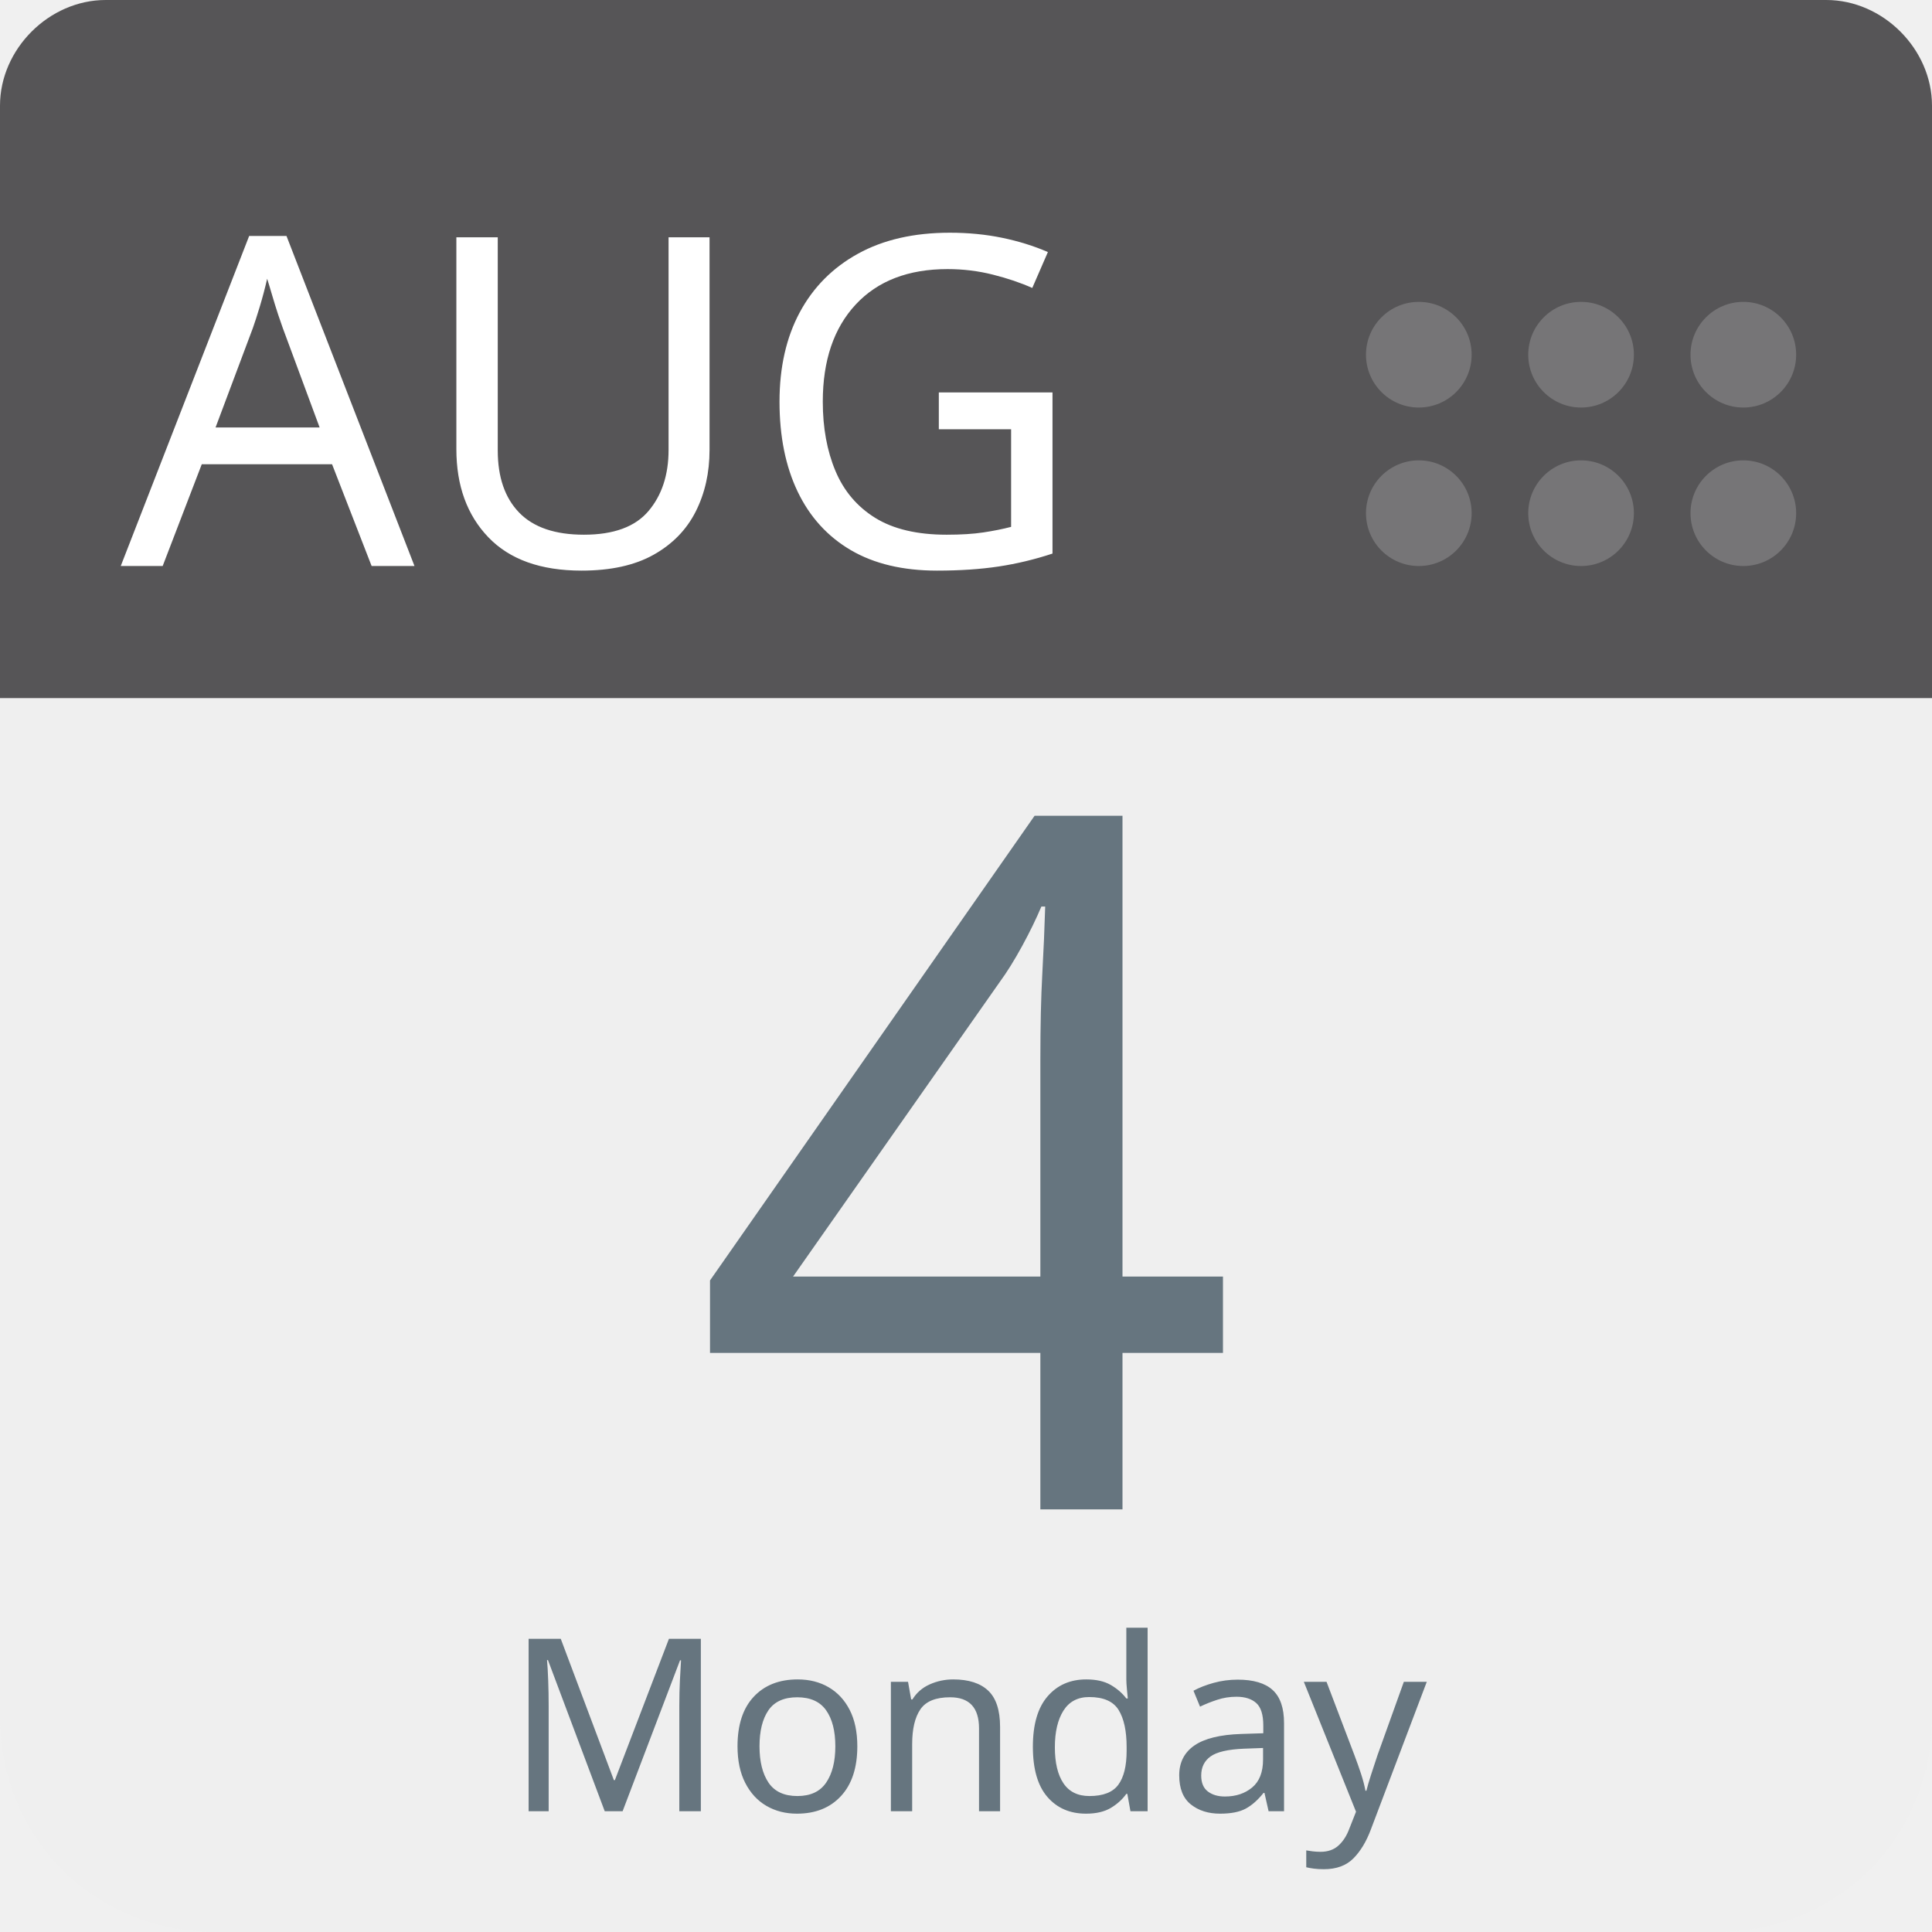
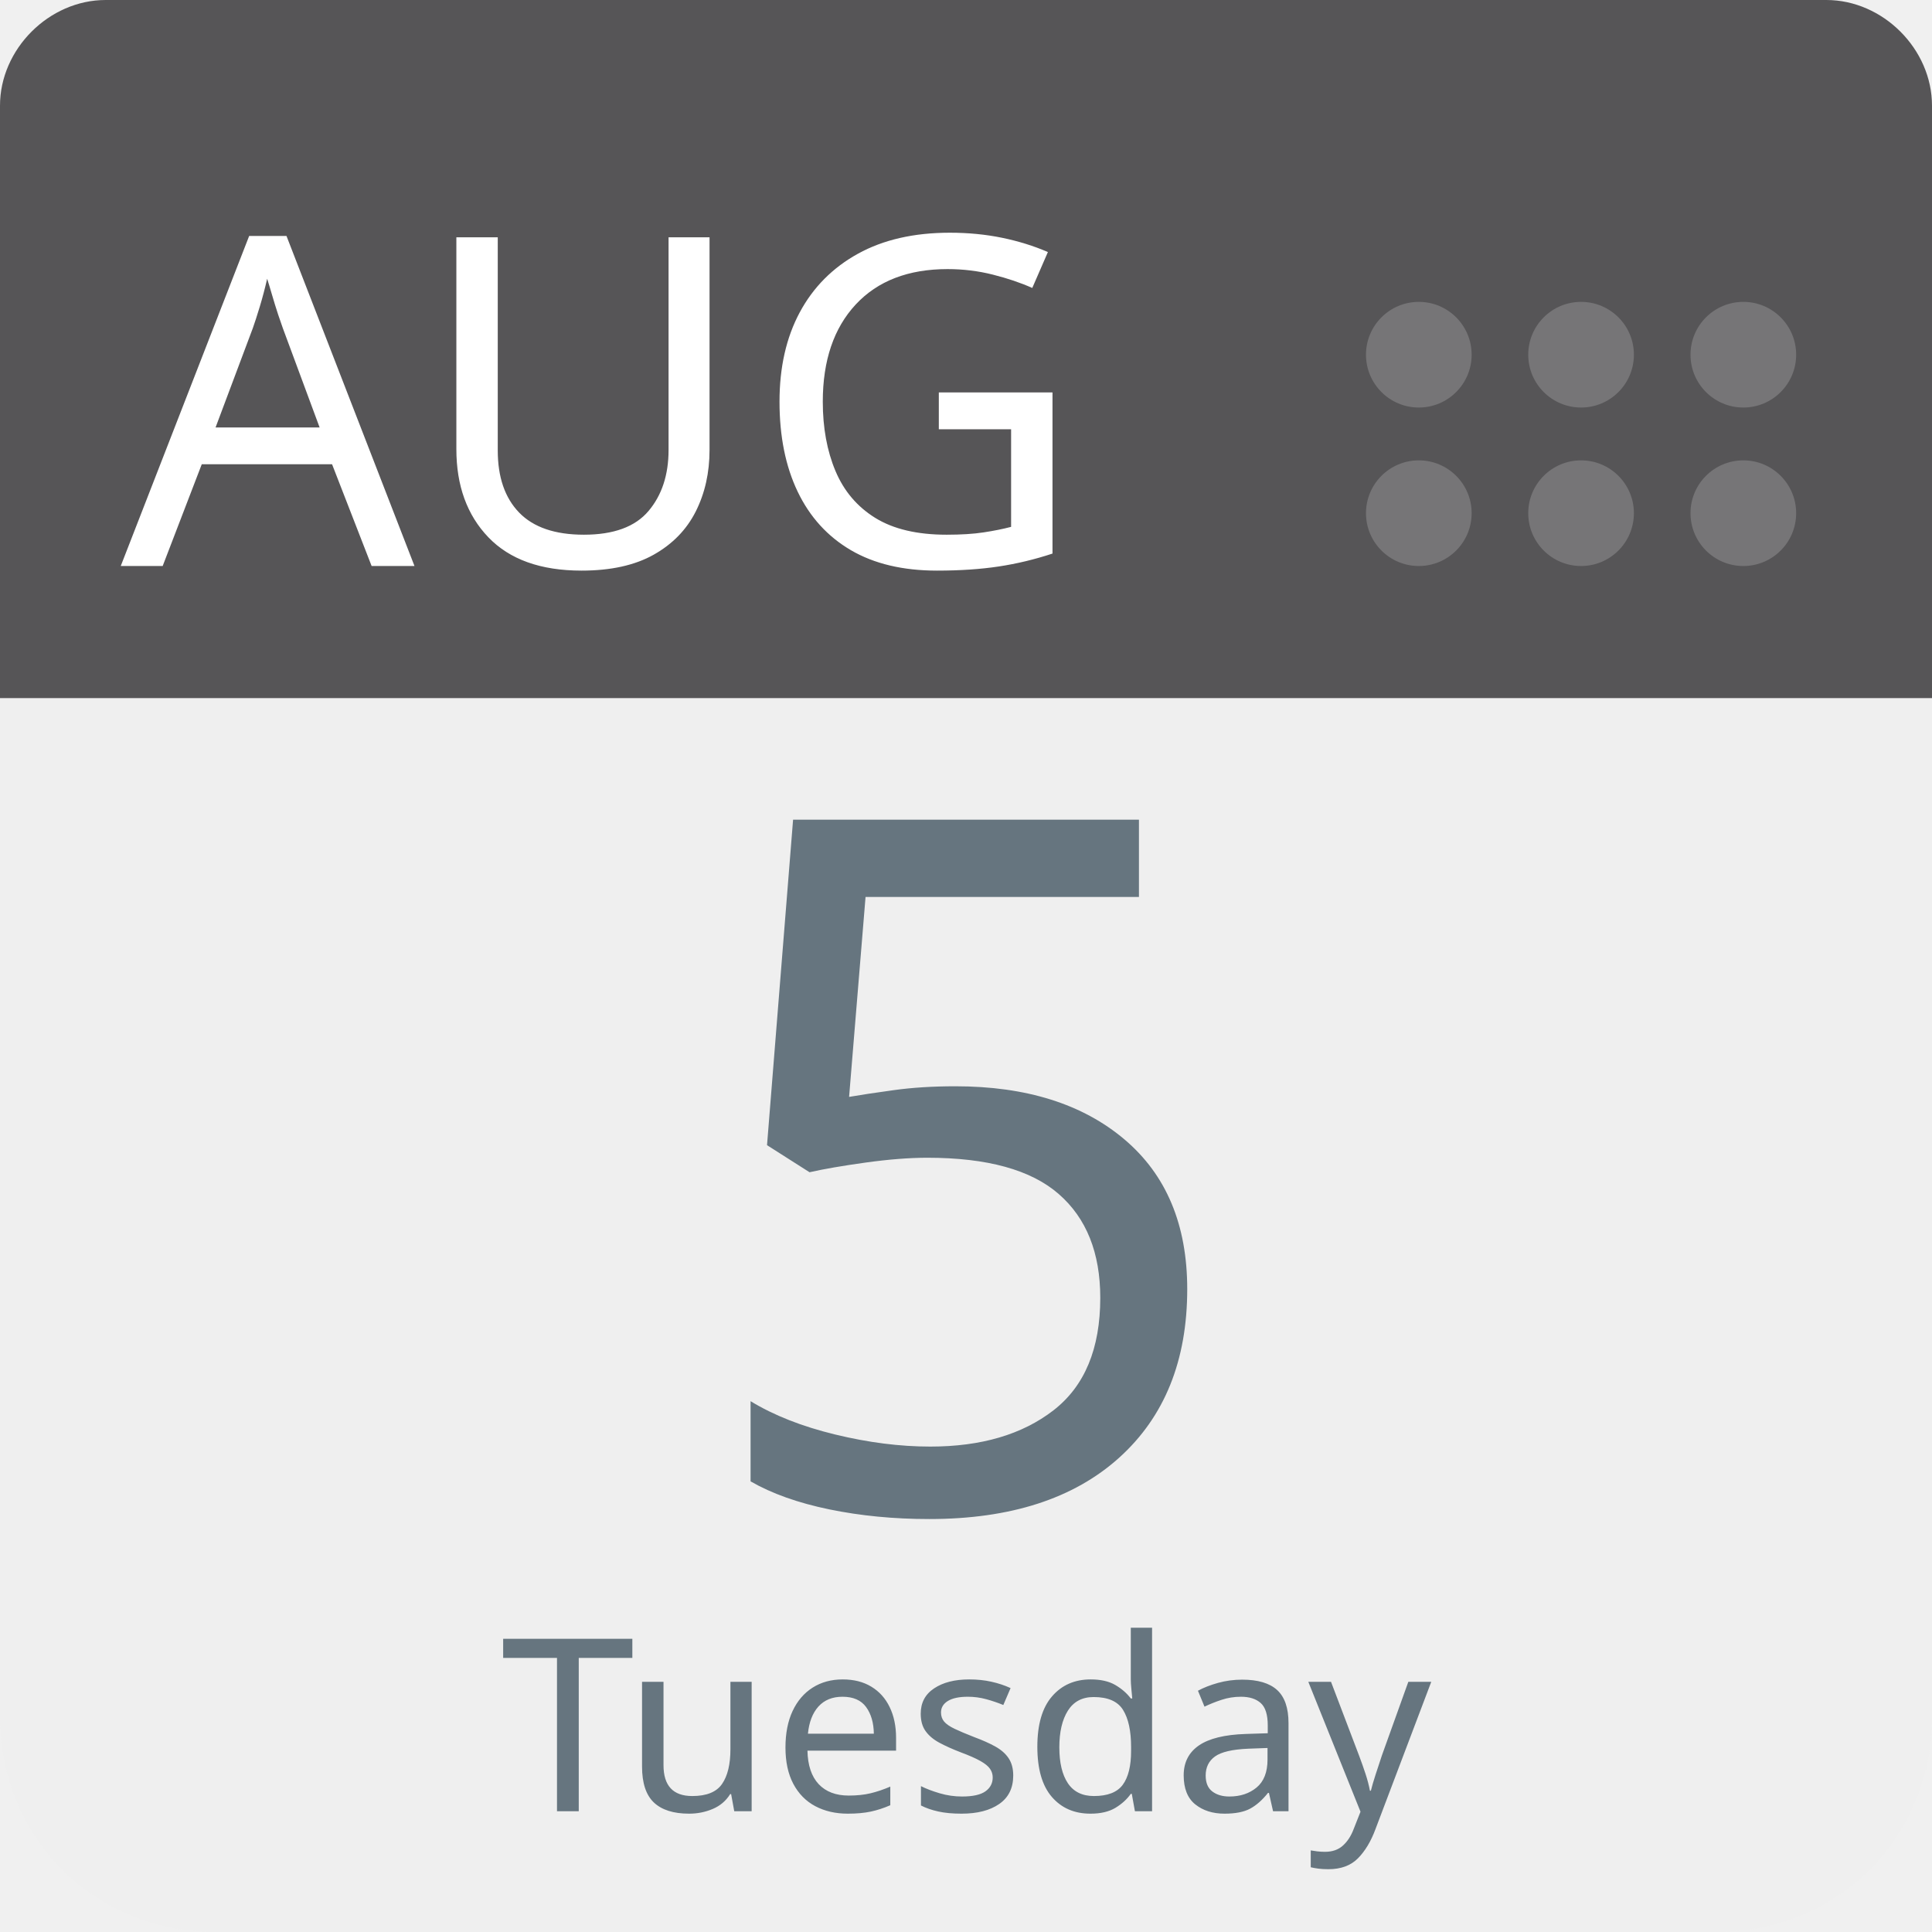
<svg xmlns="http://www.w3.org/2000/svg" aria-label="Calendar" role="img" viewBox="0 0 512 512" width="100%" height="100%" style="cursor: default">
      null
      <path d="m512,455c0,32 -25,57 -57,57l-398,0c-32,0 -57,-25 -57,-57l0,-327c0,-31 25,-57 57,-57l398,0c32,0 57,26 57,57l0,327z" fill="#efefef" />
  <path d="m484,0l-47,0l-409,0c-15,0 -28,13 -28,28l0,157l512,0l0,-157c0,-15 -13,-28 -28,-28z" fill="#565557" />
  <g fill="#767577">
    <circle cx="462" cy="136" r="14" />
    <circle cx="462" cy="94" r="14" />
    <circle cx="419" cy="136" r="14" />
    <circle cx="419" cy="94" r="14" />
    <circle cx="376" cy="136" r="14" />
    <circle cx="376" cy="94" r="14" />
  </g>
  <text id="month" x="32" y="150" fill="#fff" font-family="-apple-system, BlinkMacSystemFont, 'Noto Sans', 'Noto Sans CJK SC', 'Microsoft YaHei', sans-serif, 'Segoe UI', Roboto, 'Helvetica Neue', Arial" font-size="122px" style="text-anchor: left">AUG</text>
-   <text id="day" x="256" y="400" fill="#66757f" font-family="-apple-system, BlinkMacSystemFont, 'Noto Sans', 'Noto Sans CJK SC', 'Microsoft YaHei', sans-serif, 'Segoe UI', Roboto, 'Helvetica Neue', Arial" font-size="256px" style="text-anchor: middle">4</text>
-   <text id="weekday" x="256" y="480" fill="#66757f" font-family="-apple-system, BlinkMacSystemFont, 'Noto Sans', 'Noto Sans CJK SC', 'Microsoft YaHei', sans-serif, 'Segoe UI', Roboto, 'Helvetica Neue', Arial" font-size="64px" style="text-anchor: middle">Monday</text>
+   <text id="day" x="256" y="400" fill="#66757f" font-family="-apple-system, BlinkMacSystemFont, 'Noto Sans', 'Noto Sans CJK SC', 'Microsoft YaHei', sans-serif, 'Segoe UI', Roboto, 'Helvetica Neue', Arial" font-size="256px" style="text-anchor: middle">5</text>
+   <text id="weekday" x="256" y="480" fill="#66757f" font-family="-apple-system, BlinkMacSystemFont, 'Noto Sans', 'Noto Sans CJK SC', 'Microsoft YaHei', sans-serif, 'Segoe UI', Roboto, 'Helvetica Neue', Arial" font-size="64px" style="text-anchor: middle">Tuesday</text>
      null
    </svg>
